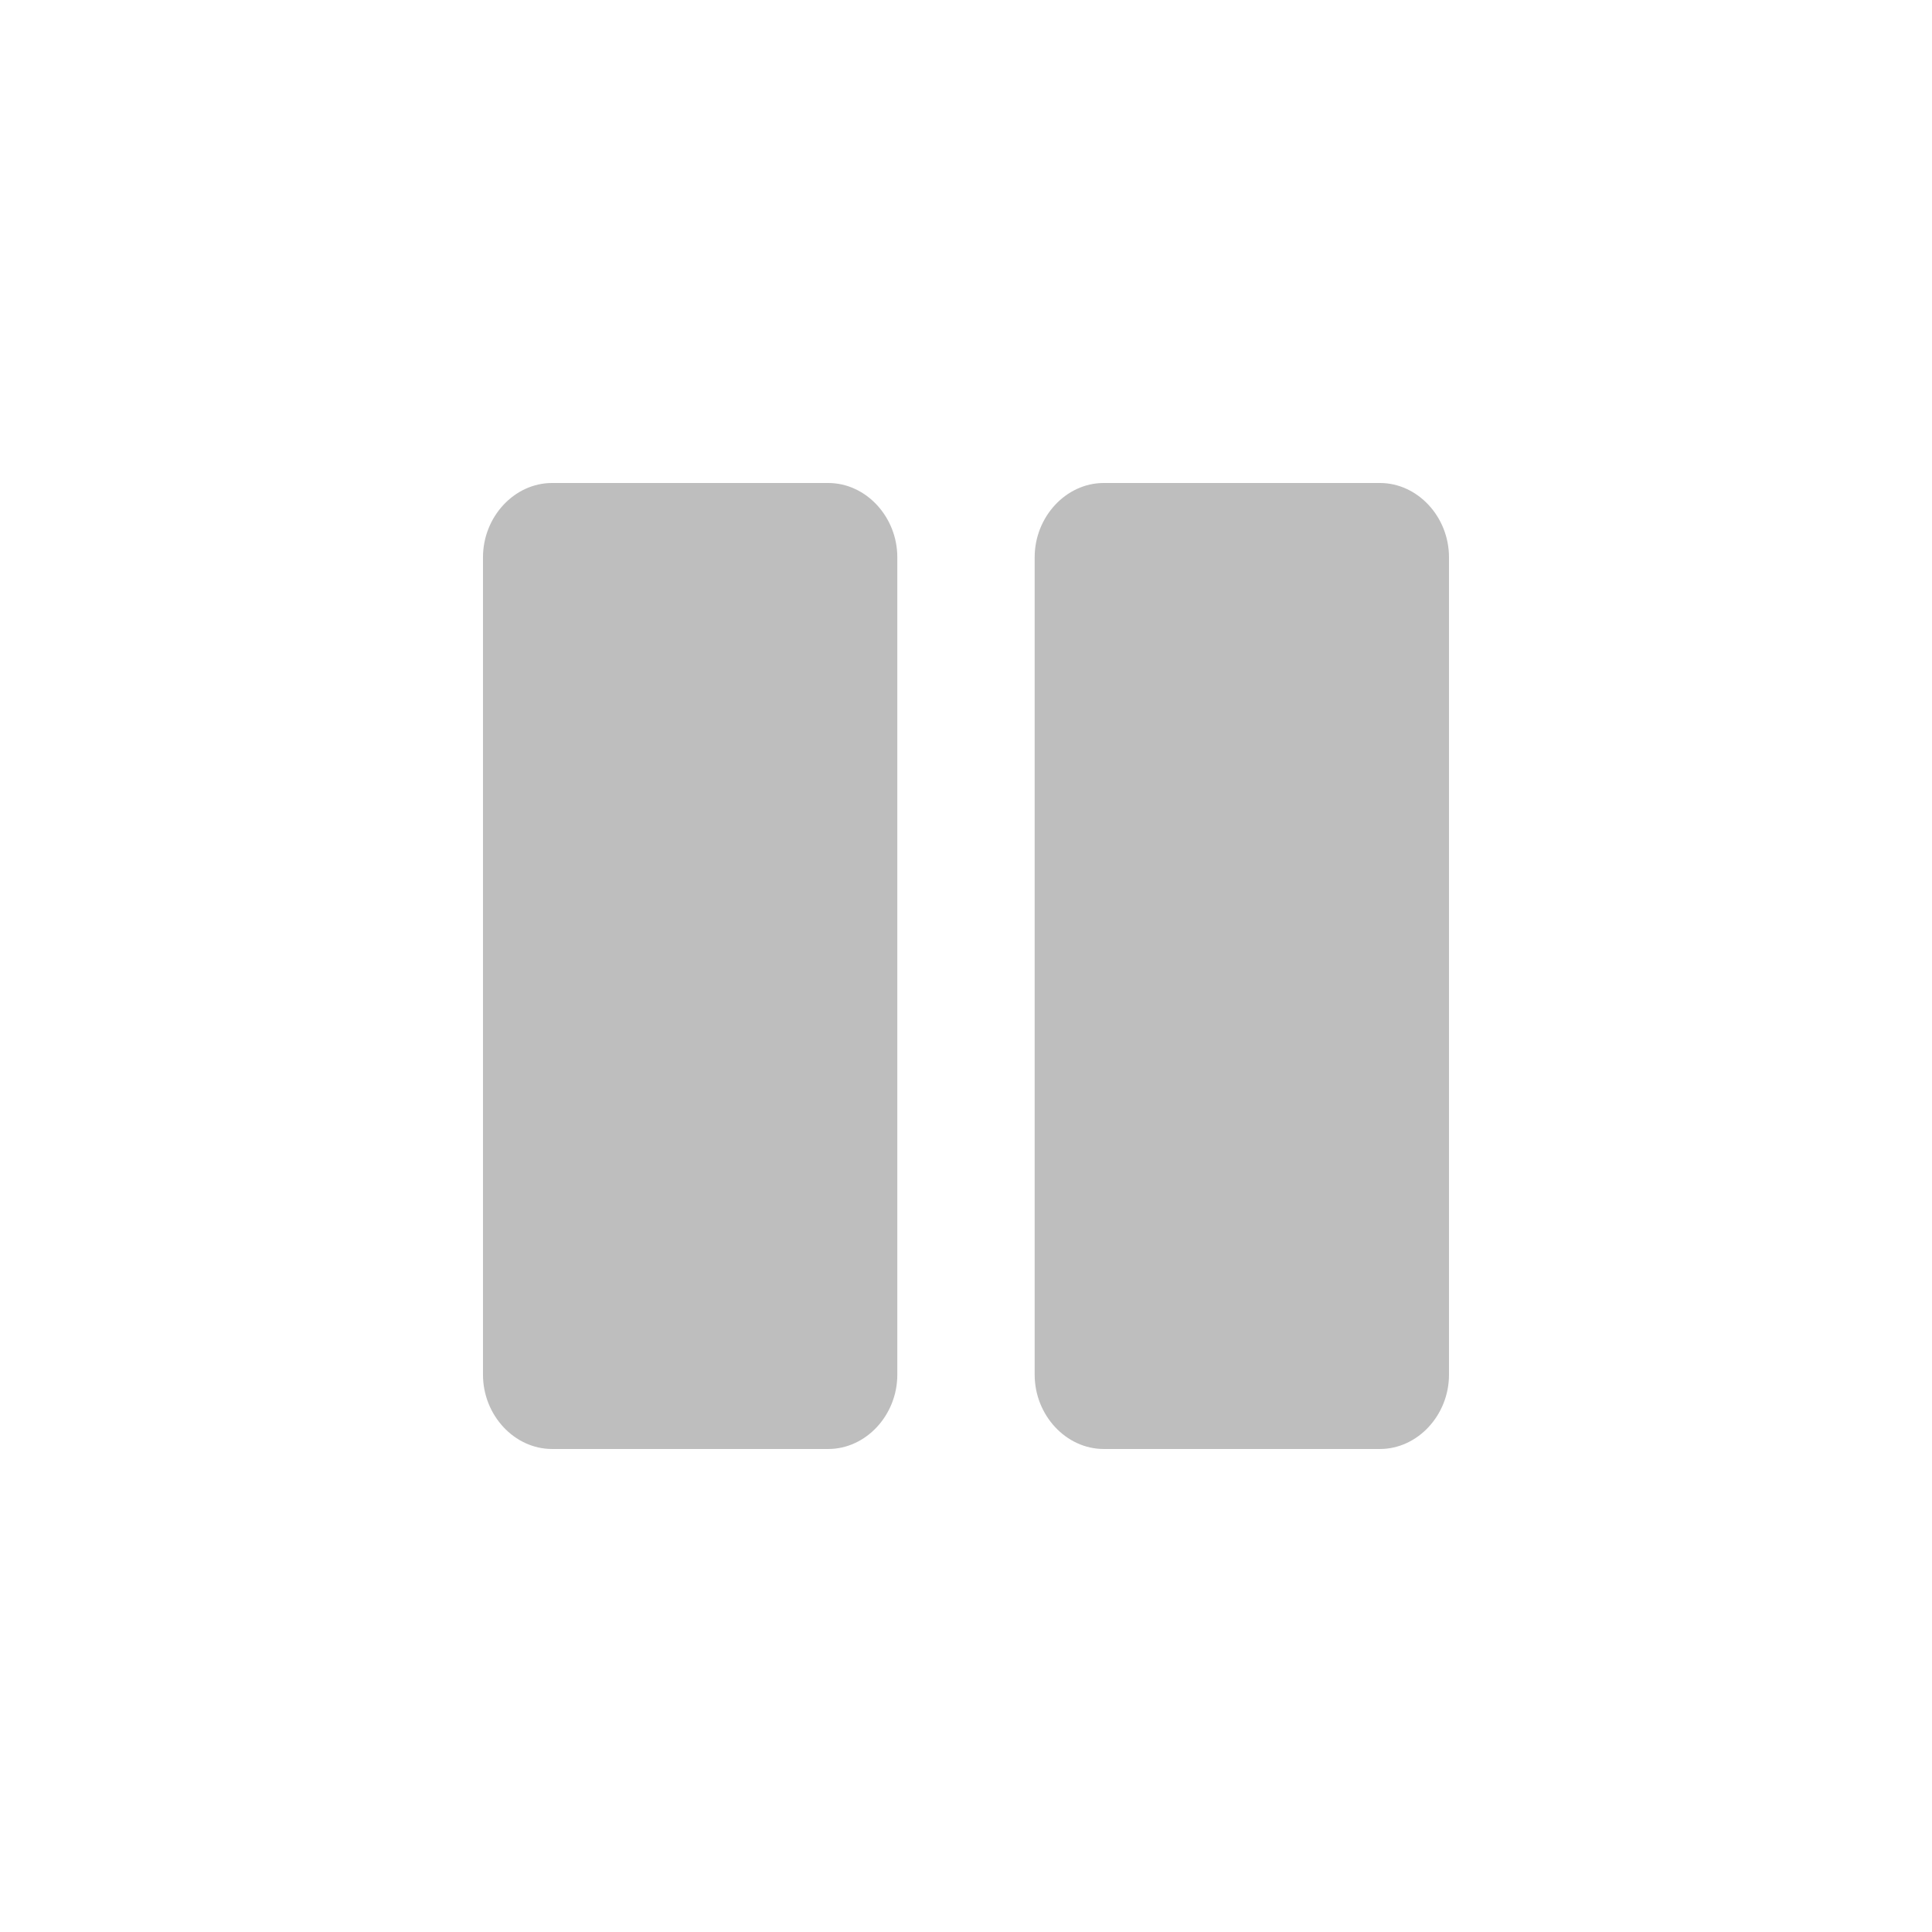
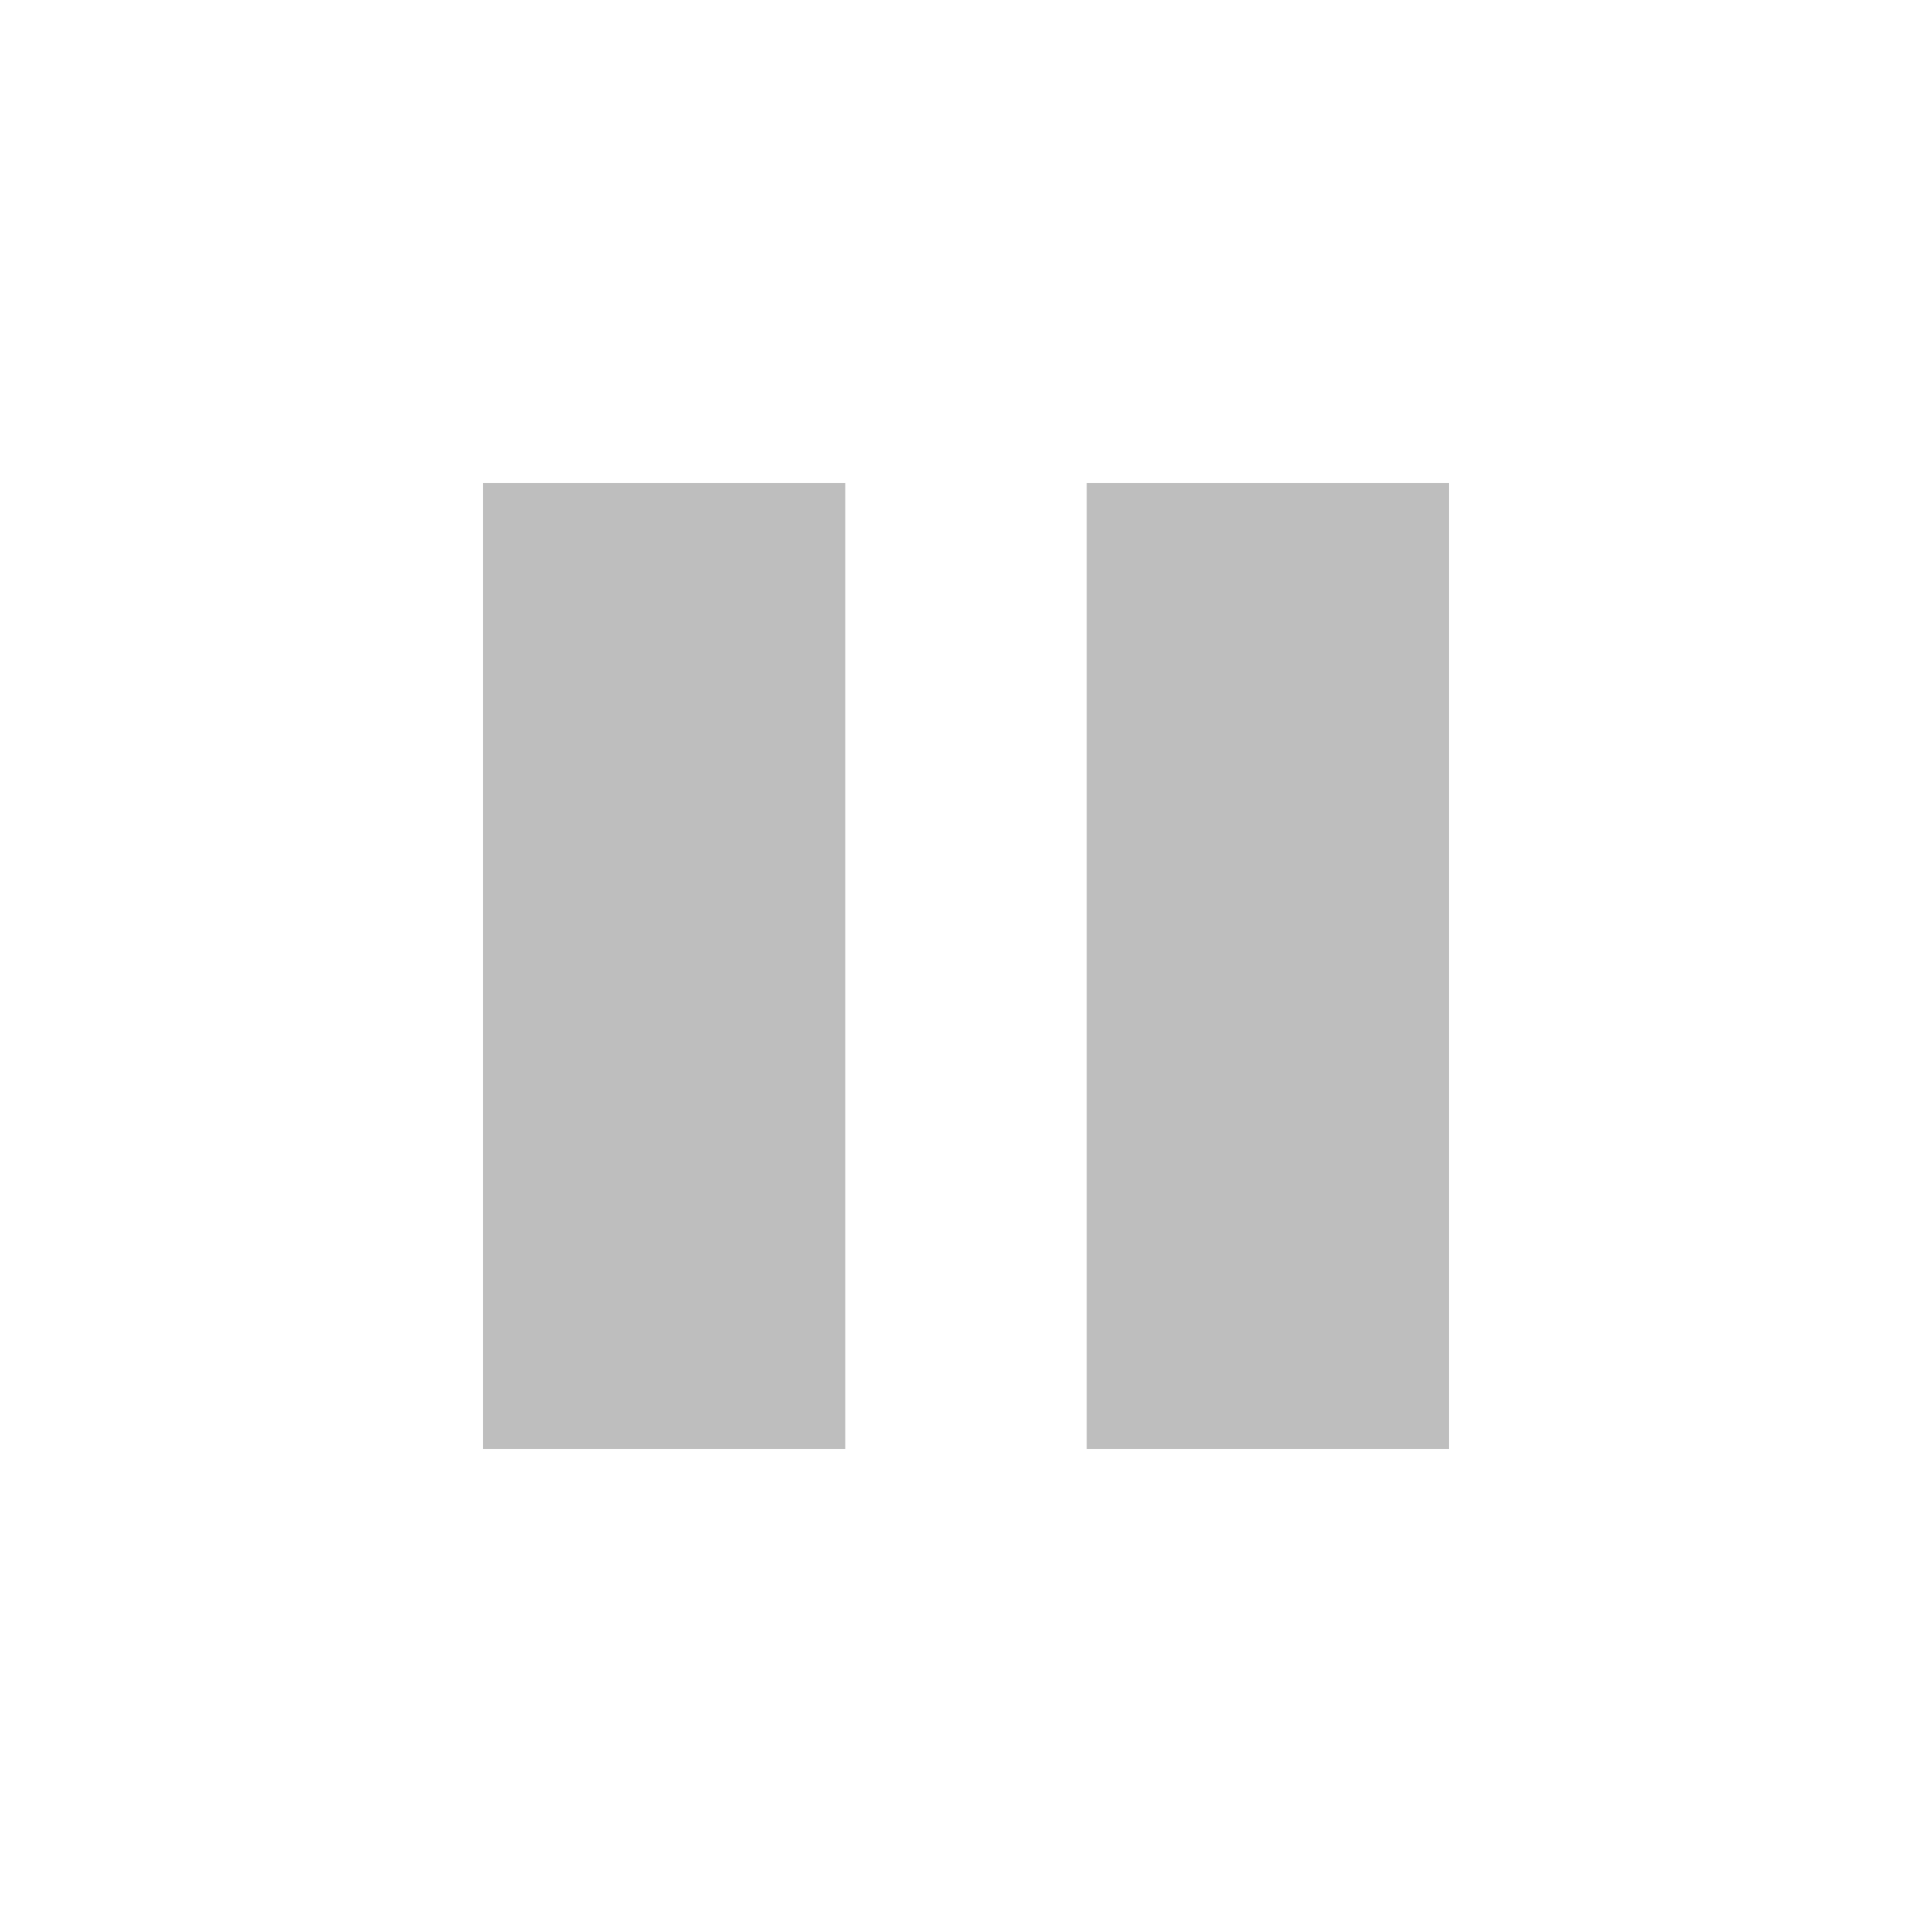
<svg xmlns="http://www.w3.org/2000/svg" viewBox="0 0 16 16">
-   <g style="fill:#bebebe;line-height:normal;color:#000" transform="matrix(.28594 0 0 .30769 1.13735 .61538)">
-     <path d="m 12.011,11 c -1.091,0 -2,0.909 -2,2 l 0,22 c 0,1.091 0.909,2 2,2 l 8,0 c 1.091,0 2,-0.909 2,-2 l 0,-22 c 0,-1.091 -0.909,-2 -2,-2 z" />
-     <path d="m 27.989,11 c -1.091,0 -2,0.909 -2,2 l 0,22 c 0,1.091 0.909,2 2,2 l 8,0 c 1.091,0 2,-0.909 2,-2 l 0,-22 c 0,-1.091 -0.909,-2 -2,-2 z" />
+   <g style="fill:#bebebe;line-height:normal;color:#bebebe" transform="translate(-120 -487)">
+     <path d="m 124,491 0,8 3,0 0,-8 -3,0 z" />
+     <path d="m 129,491 0,8 3,0 0,-8 -3,0 z" />
  </g>
</svg>
